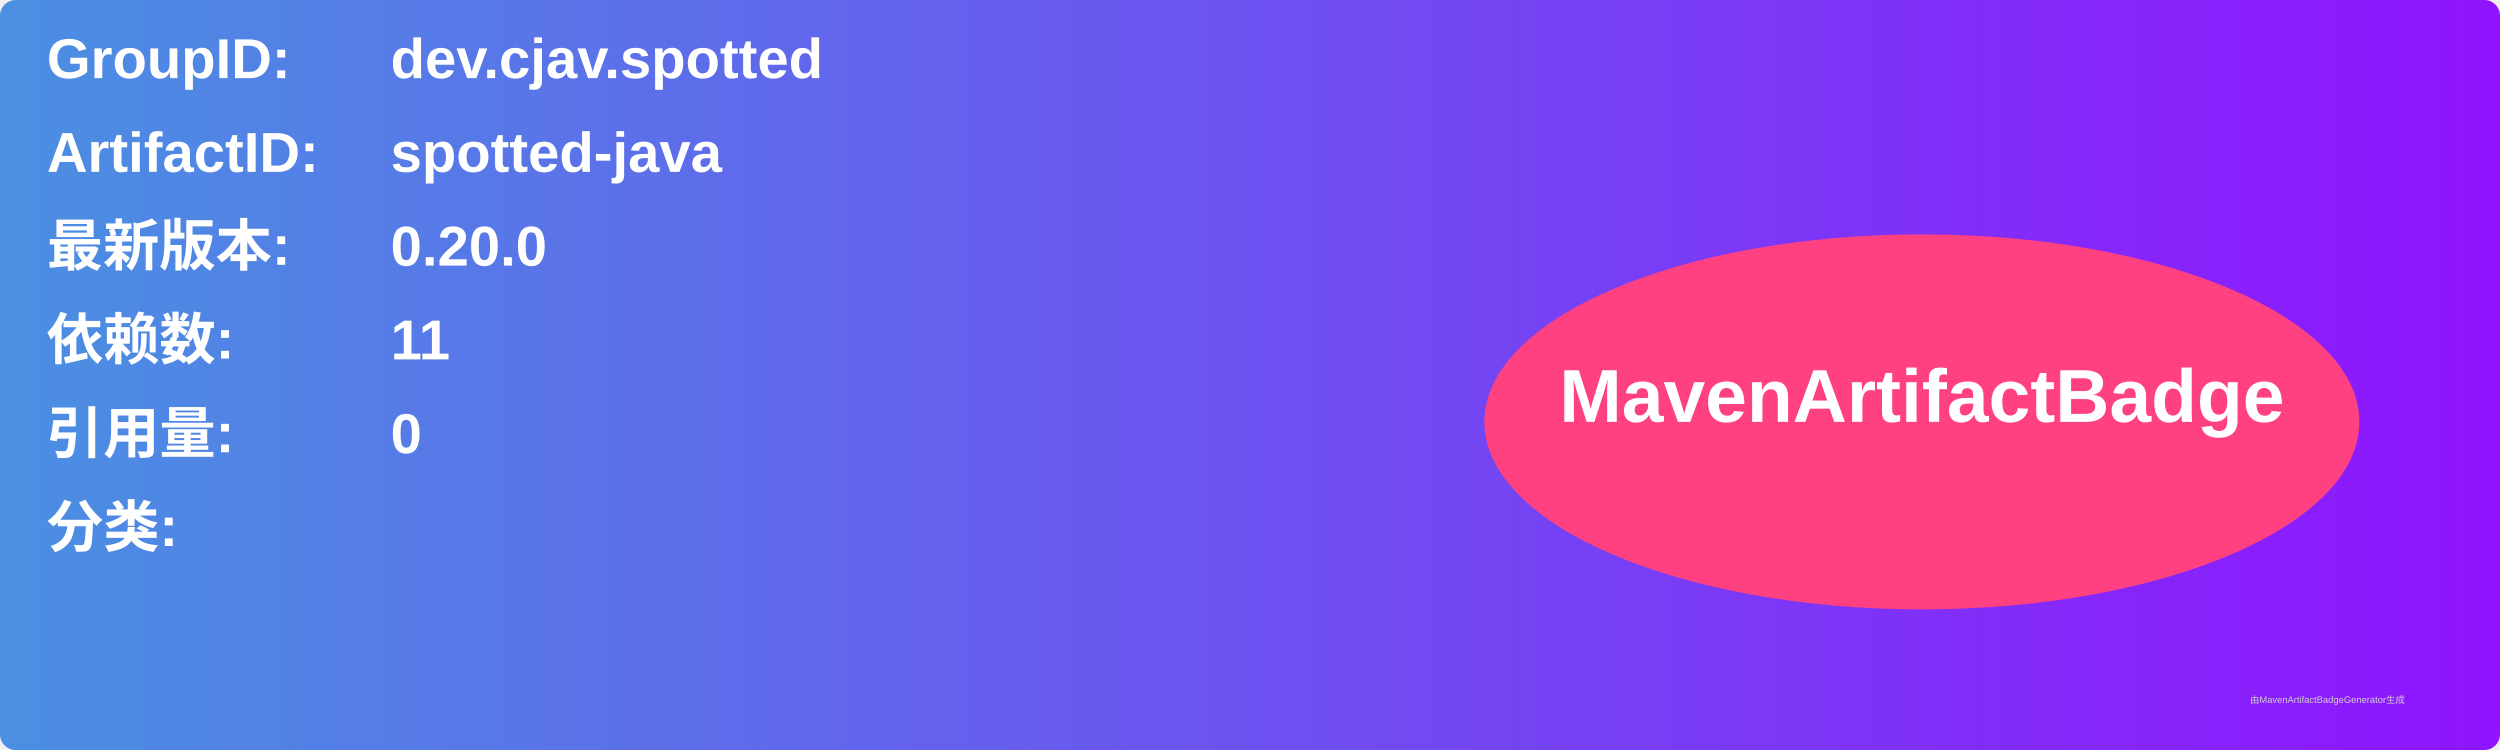
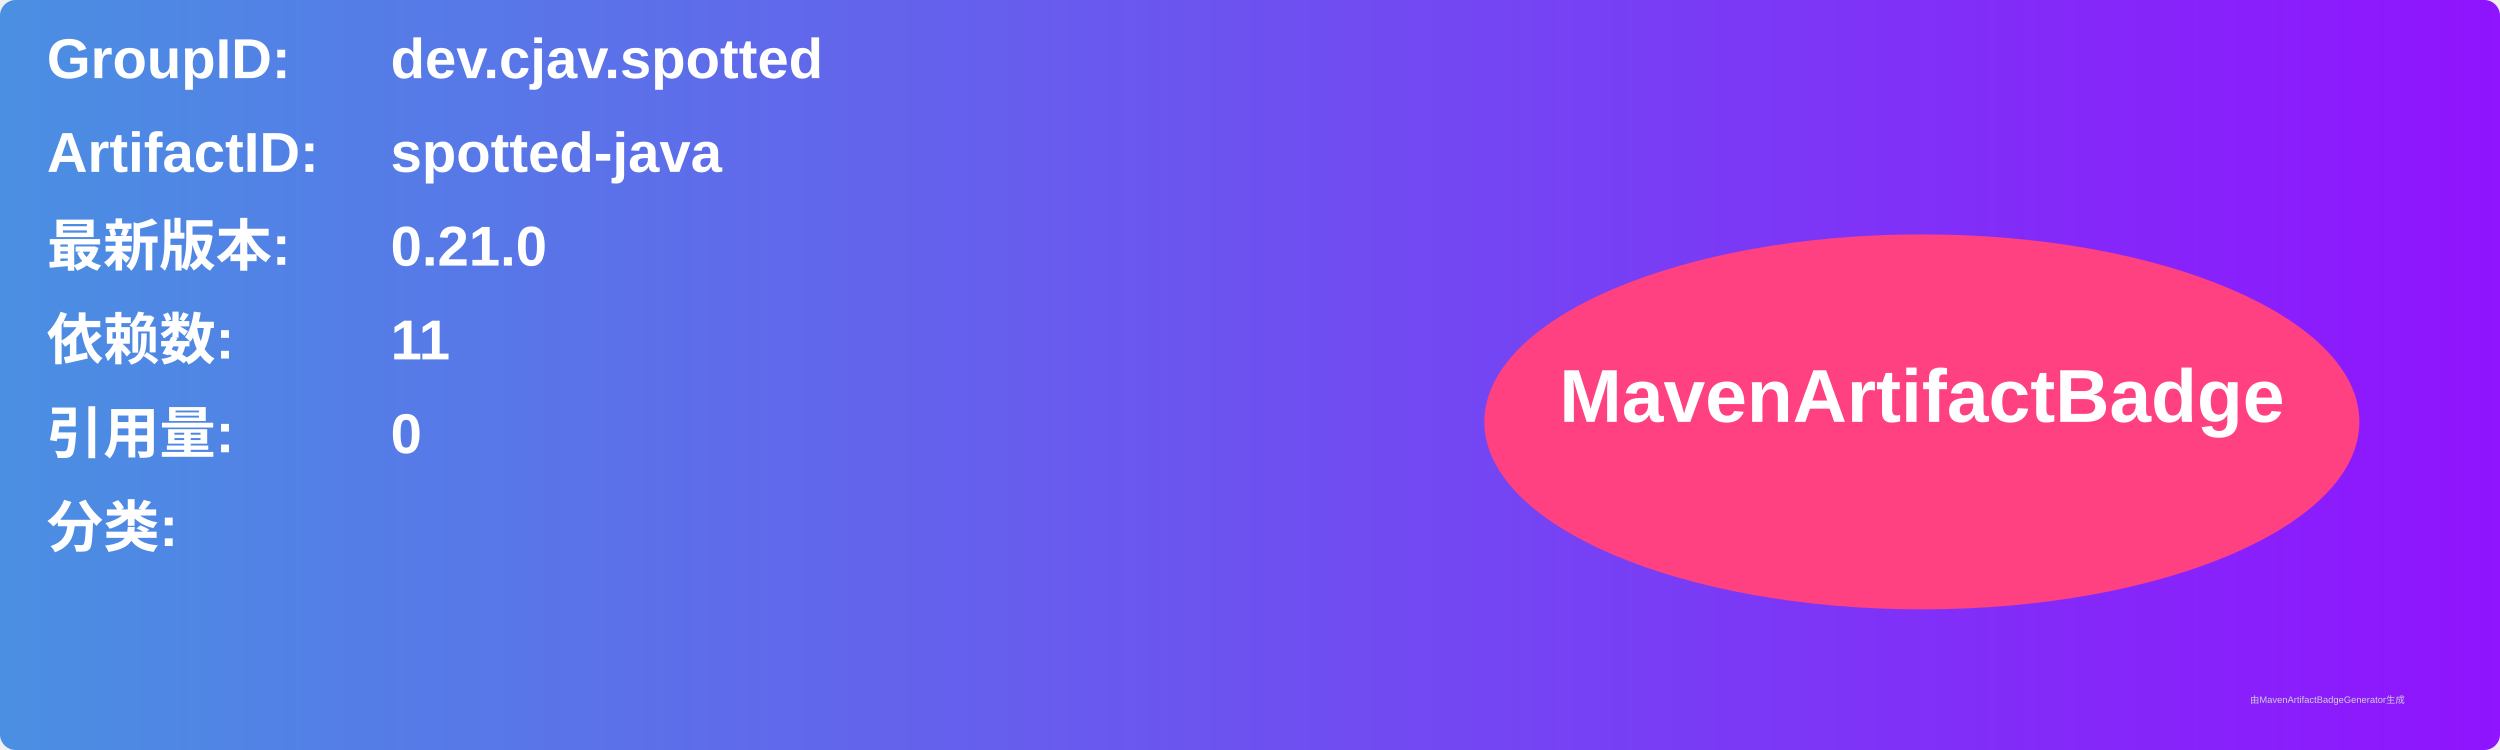
<svg xmlns="http://www.w3.org/2000/svg" width="800" height="240" viewBox="0 0 800 240">
  <linearGradient id="grad" x1="0%" y1="0%" x2="100%" y2="0%">
    <stop offset="0%" stop-color="#4a90e2" />
    <stop offset="100%" stop-color="#9013fe" />
  </linearGradient>
  <rect width="100%" height="100%" rx="5" ry="5" fill="url(#grad)" />
  <g transform="translate(15, 15)">
    <text x="0" y="10" font-family="Arial" font-size="18" fill="white" font-weight="bold" width="260">GroupID:</text>
    <text x="110" y="10" font-family="Arial" font-size="18" fill="white" font-weight="bold" width="460">dev.cjav.spotted</text>
    <text x="0" y="40" font-family="Arial" font-size="18" fill="white" font-weight="bold" width="260">ArtifactID:</text>
    <text x="110" y="40" font-family="Arial" font-size="18" fill="white" font-weight="bold" width="460">spotted-java</text>
    <text x="0" y="70" font-family="Arial" font-size="18" fill="white" font-weight="bold">最新版本:</text>
    <text x="110" y="70" font-family="Arial" font-size="18" fill="white" font-weight="bold">
-       <tspan font-weight="bold">0.20.0</tspan>
+       <tspan font-weight="bold">0.21.0</tspan>
    </text>
    <text x="0" y="100" font-family="Arial" font-size="18" fill="white" font-weight="bold">依赖数: </text>
    <text x="110" y="100" font-family="Arial" font-size="18" fill="white">
      <tspan font-weight="bold">11</tspan>
    </text>
    <text x="0" y="130" font-family="Arial" font-size="18" fill="white" font-weight="bold">引用量: </text>
    <text x="110" y="130" font-family="Arial" font-size="18" fill="white">
      <tspan font-weight="bold">0</tspan>
    </text>
    <text x="0" y="160" font-family="Arial" font-size="18" fill="white" font-weight="bold">分类:</text>
    <text x="10" y="190" font-family="Arial" font-size="10" fill="white">
      <tspan font-weight="bold" />
    </text>
    <ellipse cx="600" cy="120" rx="140" ry="60" fill="#ff4081" />
    <text x="600" y="120" text-anchor="middle" font-family="Arial" font-size="24" fill="white" font-weight="bold">MavenArtifactBadge</text>
  </g>
  <text x="720" y="225" font-family="Arial" font-size="3" fill="#d0d0d0">由MavenArtifactBadgeGenerator生成</text>
</svg>
